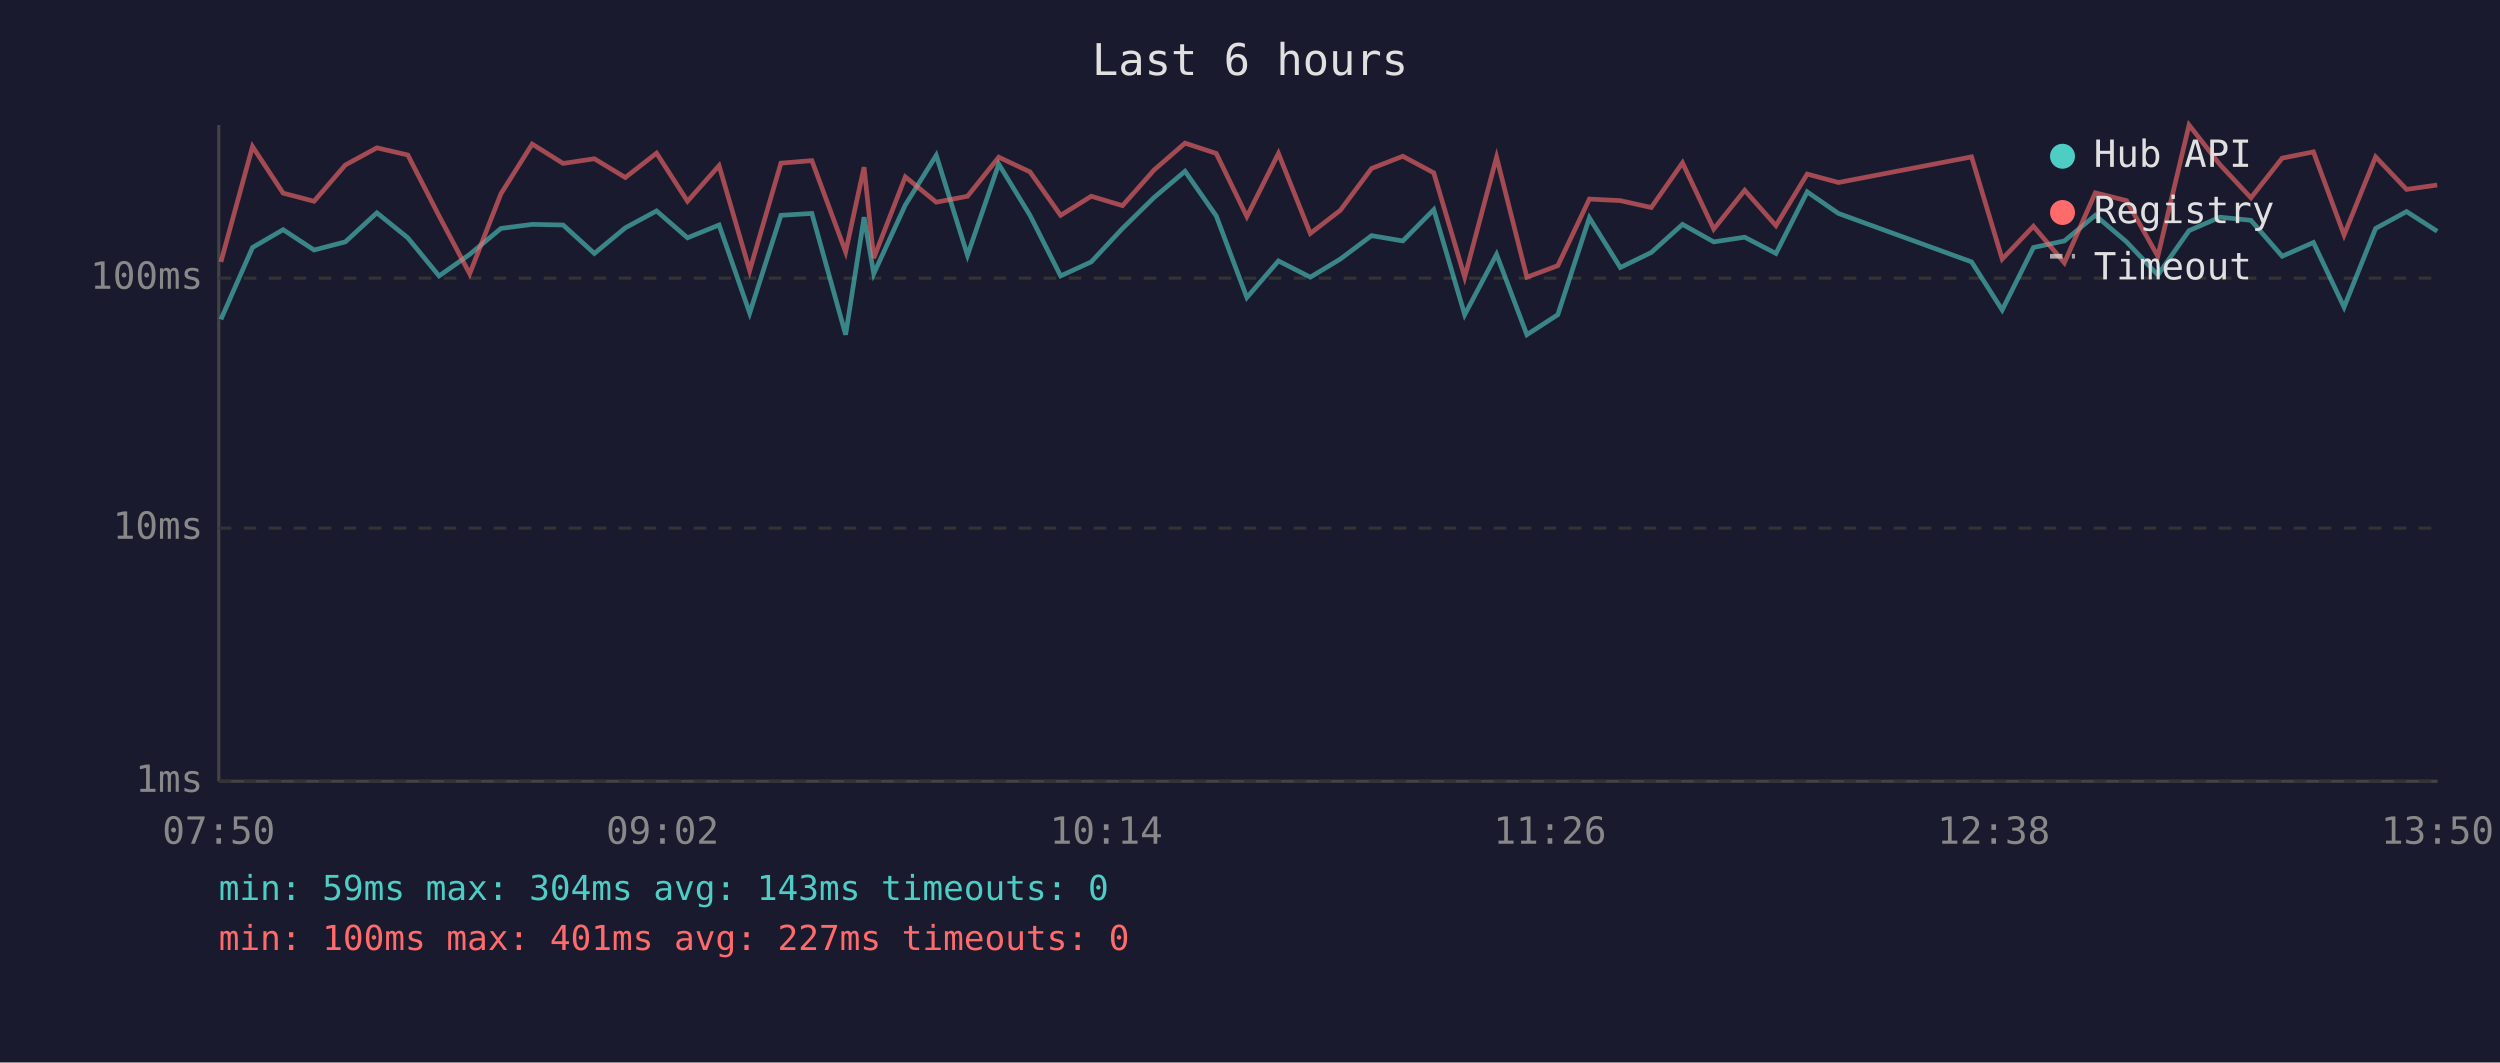
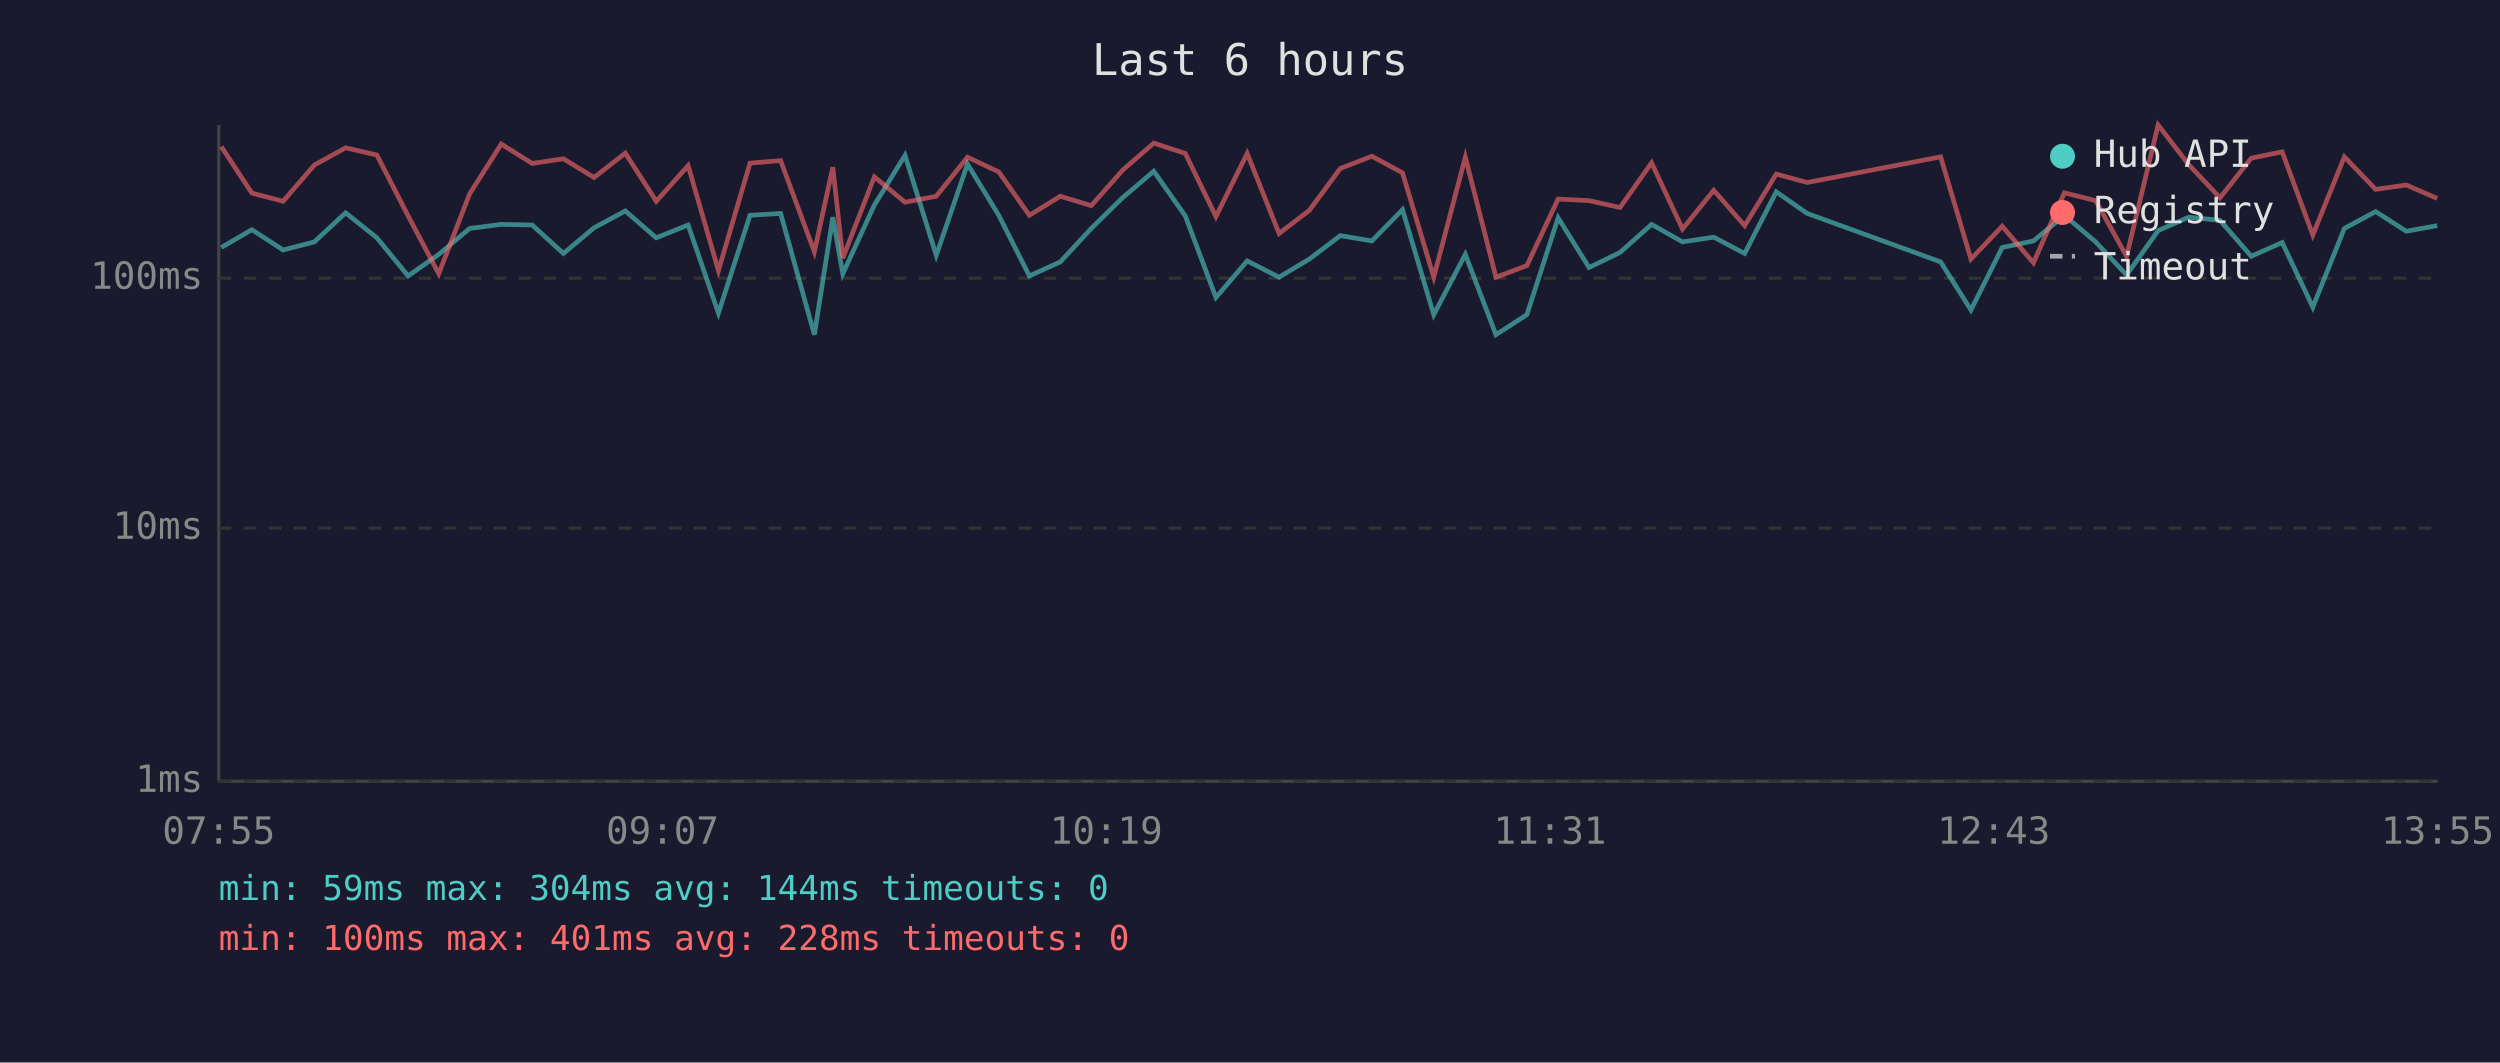
<svg xmlns="http://www.w3.org/2000/svg" viewBox="0 0 800 340" font-family="monospace" font-size="12">
  <rect width="800" height="340" fill="#1a1a2e" />
  <text x="400" y="24" fill="#e0e0e0" font-size="14" text-anchor="middle">Last 6 hours</text>
  <line x1="70" y1="40" x2="70" y2="250" stroke="#444" stroke-width="1" />
  <line x1="70" y1="250" x2="780" y2="250" stroke="#444" stroke-width="1" />
  <line x1="70" y1="250" x2="780" y2="250" stroke="#333" stroke-width="1" stroke-dasharray="4" />
  <text x="65" y="250" fill="#888" text-anchor="end" dominant-baseline="middle">1ms</text>
  <line x1="70" y1="169" x2="780" y2="169" stroke="#333" stroke-width="1" stroke-dasharray="4" />
  <text x="65" y="169" fill="#888" text-anchor="end" dominant-baseline="middle">10ms</text>
  <line x1="70" y1="89" x2="780" y2="89" stroke="#333" stroke-width="1" stroke-dasharray="4" />
  <text x="65" y="89" fill="#888" text-anchor="end" dominant-baseline="middle">100ms</text>
-   <text x="70" y="270" fill="#888" text-anchor="middle">07:50</text>
-   <text x="212" y="270" fill="#888" text-anchor="middle">09:02</text>
-   <text x="354" y="270" fill="#888" text-anchor="middle">10:14</text>
-   <text x="496" y="270" fill="#888" text-anchor="middle">11:26</text>
-   <text x="638" y="270" fill="#888" text-anchor="middle">12:38</text>
-   <text x="780" y="270" fill="#888" text-anchor="middle">13:50</text>
-   <polyline points="70.7,102.2 80.8,79.2 90.6,73.5 100.5,80.0 110.5,77.4 120.6,68.1 130.5,76.1 140.5,88.3 150.3,81.4 160.3,73.1 170.3,71.8 180.2,72.0 190.2,81.1 200.1,72.9 210.1,67.5 220.0,76.1 230.1,72.0 239.9,100.2 249.9,68.9 259.8,68.3 270.6,107.1 276.5,69.5 279.6,87.6 289.7,65.6 299.6,49.7 309.6,81.7 319.6,52.5 329.6,68.9 339.4,88.3 349.2,83.8 359.2,73.1 369.3,63.2 379.2,54.8 389.2,69.1 399.0,95.2 409.1,83.5 419.3,88.7 428.9,82.9 438.9,75.4 448.9,77.1 458.8,67.1 468.7,100.7 478.9,81.4 488.6,107.1 498.5,100.7 508.6,69.7 518.5,85.6 528.4,80.8 538.4,71.8 548.4,77.4 558.3,75.9 568.3,81.1 578.3,61.4 588.3,68.3 630.9,83.8 640.7,99.2 650.7,79.2 660.6,77.1 670.5,68.9 680.5,77.4 690.5,88.0 700.5,73.8 710.4,69.5 720.3,70.5 730.3,82.0 740.3,77.6 750.1,98.3 760.2,73.1 770.1,67.7 779.9,74.0" fill="none" stroke="#4ecdc4" stroke-width="1.5" opacity="0.6" />
-   <polyline points="70.7,83.8 80.8,46.9 90.6,61.8 100.5,64.4 110.5,52.8 120.6,47.3 130.5,49.6 140.5,69.1 150.3,87.6 160.3,62.0 170.3,46.1 180.2,52.3 190.2,50.8 200.1,56.8 210.1,49.0 220.0,64.4 230.1,53.0 239.9,86.6 249.9,52.2 259.8,51.4 270.6,80.6 276.5,53.5 279.6,82.6 289.7,56.6 299.6,64.7 309.6,62.8 319.6,50.3 329.6,55.0 339.4,68.9 349.2,62.8 359.2,65.8 369.3,54.4 379.2,45.8 389.2,49.1 399.0,69.3 409.1,49.1 419.3,74.7 428.9,67.3 438.9,53.9 448.9,50.0 458.8,55.3 468.7,88.7 478.9,50.3 488.6,88.7 498.5,85.0 508.6,63.7 518.5,64.2 528.4,66.4 538.4,52.1 548.4,73.3 558.3,60.9 568.3,72.2 578.3,55.7 588.3,58.4 630.9,50.2 640.7,82.9 650.7,72.4 660.6,84.1 670.5,61.7 680.5,64.2 690.5,82.0 700.5,40.0 710.4,52.7 720.3,63.3 730.3,50.6 740.3,48.6 750.1,75.2 760.2,50.2 770.1,60.6 779.9,59.2" fill="none" stroke="#ff6b6b" stroke-width="1.5" opacity="0.6" />
+   <text x="70" y="270" fill="#888" text-anchor="middle">07:55</text>
+   <text x="212" y="270" fill="#888" text-anchor="middle">09:07</text>
+   <text x="354" y="270" fill="#888" text-anchor="middle">10:19</text>
+   <text x="496" y="270" fill="#888" text-anchor="middle">11:31</text>
+   <text x="638" y="270" fill="#888" text-anchor="middle">12:43</text>
+   <text x="780" y="270" fill="#888" text-anchor="middle">13:55</text>
+   <polyline points="70.8,79.2 80.6,73.5 90.6,80.0 100.6,77.4 110.6,68.1 120.6,76.1 130.6,88.3 140.4,81.4 150.3,73.1 160.4,71.8 170.3,72.0 180.3,81.1 190.1,72.9 200.1,67.5 210.0,76.1 220.2,72.0 229.9,100.2 240.0,68.9 249.8,68.3 260.6,107.1 266.5,69.5 269.7,87.6 279.8,65.6 289.6,49.7 299.6,81.7 309.6,52.5 319.6,68.9 329.4,88.3 339.3,83.8 349.2,73.1 359.3,63.2 369.2,54.8 379.3,69.1 389.1,95.2 399.1,83.5 409.3,88.7 419.0,82.9 428.9,75.4 439.0,77.1 448.8,67.1 458.8,100.7 468.9,81.4 478.7,107.1 488.6,100.7 498.6,69.7 508.5,85.6 518.4,80.8 528.5,71.8 538.4,77.4 548.4,75.9 558.3,81.1 568.4,61.4 578.3,68.3 621.0,83.8 630.7,99.2 640.7,79.2 650.7,77.1 660.6,68.9 670.6,77.4 680.5,88.0 690.6,73.8 700.4,69.5 710.4,70.5 720.4,82.0 730.3,77.6 740.1,98.3 750.2,73.1 760.2,67.7 770.0,74.0 779.9,72.2" fill="none" stroke="#4ecdc4" stroke-width="1.5" opacity="0.6" />
+   <polyline points="70.8,46.9 80.6,61.8 90.6,64.4 100.6,52.8 110.6,47.3 120.6,49.6 130.6,69.1 140.4,87.6 150.3,62.0 160.4,46.1 170.3,52.3 180.3,50.8 190.1,56.8 200.1,49.0 210.0,64.4 220.2,53.0 229.9,86.6 240.0,52.2 249.8,51.4 260.6,80.6 266.5,53.5 269.7,82.6 279.8,56.6 289.6,64.7 299.6,62.8 309.6,50.3 319.6,55.0 329.4,68.9 339.3,62.8 349.2,65.8 359.3,54.4 369.2,45.8 379.3,49.1 389.1,69.3 399.1,49.1 409.3,74.7 419.0,67.3 428.9,53.9 439.0,50.0 448.8,55.3 458.8,88.7 468.9,50.3 478.7,88.7 488.6,85.0 498.6,63.7 508.5,64.2 518.4,66.4 528.5,52.1 538.4,73.3 548.4,60.9 558.3,72.2 568.4,55.7 578.3,58.4 621.0,50.2 630.7,82.9 640.7,72.4 650.7,84.1 660.6,61.7 670.6,64.2 680.5,82.0 690.6,40.0 700.4,52.7 710.4,63.3 720.4,50.6 730.3,48.6 740.1,75.2 750.2,50.2 760.2,60.6 770.0,59.2 779.9,63.5" fill="none" stroke="#ff6b6b" stroke-width="1.5" opacity="0.6" />
  <circle cx="660" cy="50" r="4" fill="#4ecdc4" />
  <text x="670" y="50" fill="#e0e0e0" dominant-baseline="middle">Hub API</text>
  <circle cx="660" cy="68" r="4" fill="#ff6b6b" />
  <text x="670" y="68" fill="#e0e0e0" dominant-baseline="middle">Registry</text>
  <line x1="656" y1="82" x2="664" y2="82" stroke="#e0e0e0" stroke-width="1.5" stroke-dasharray="4,3" opacity="0.7" />
  <text x="670" y="86" fill="#e0e0e0" dominant-baseline="middle">Timeout</text>
-   <text x="70" y="288" fill="#4ecdc4" font-size="11">min: 59ms  max: 304ms  avg: 143ms  timeouts: 0</text>
-   <text x="70" y="304" fill="#ff6b6b" font-size="11">min: 100ms  max: 401ms  avg: 227ms  timeouts: 0</text>
+   <text x="70" y="288" fill="#4ecdc4" font-size="11">min: 59ms  max: 304ms  avg: 144ms  timeouts: 0</text>
+   <text x="70" y="304" fill="#ff6b6b" font-size="11">min: 100ms  max: 401ms  avg: 228ms  timeouts: 0</text>
</svg>
